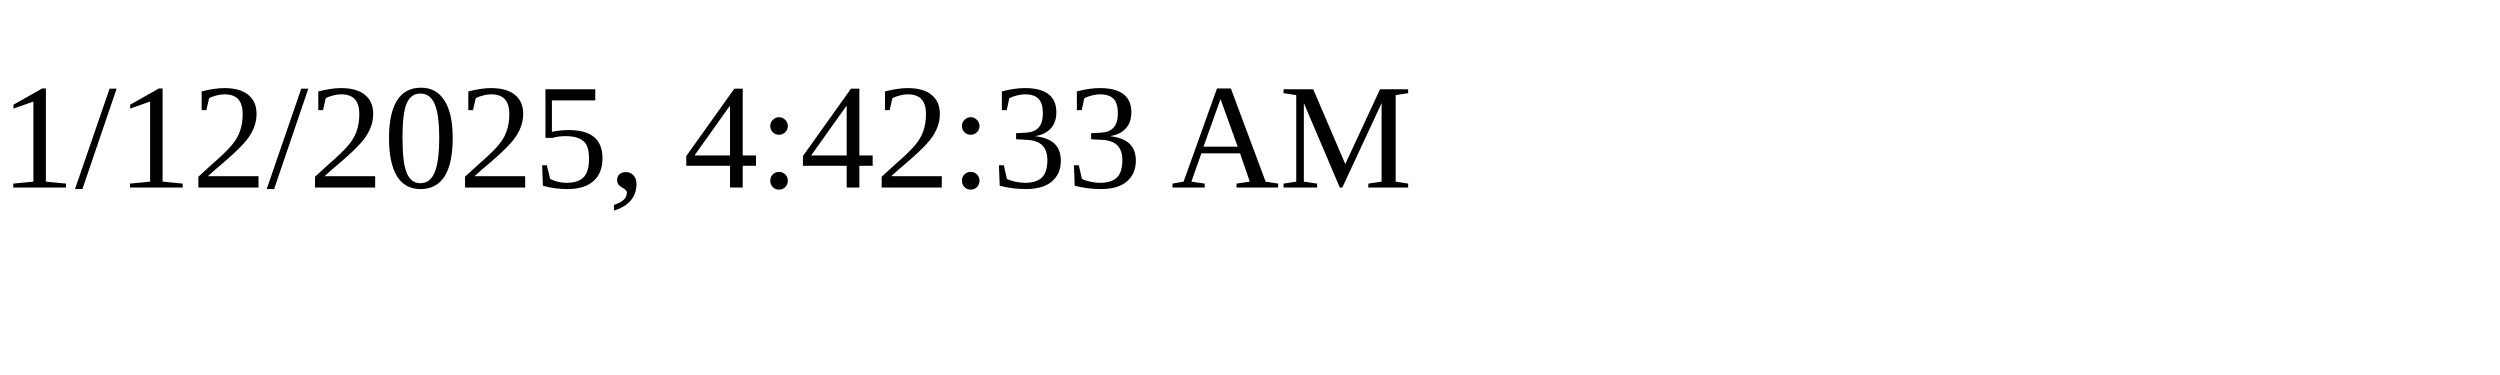
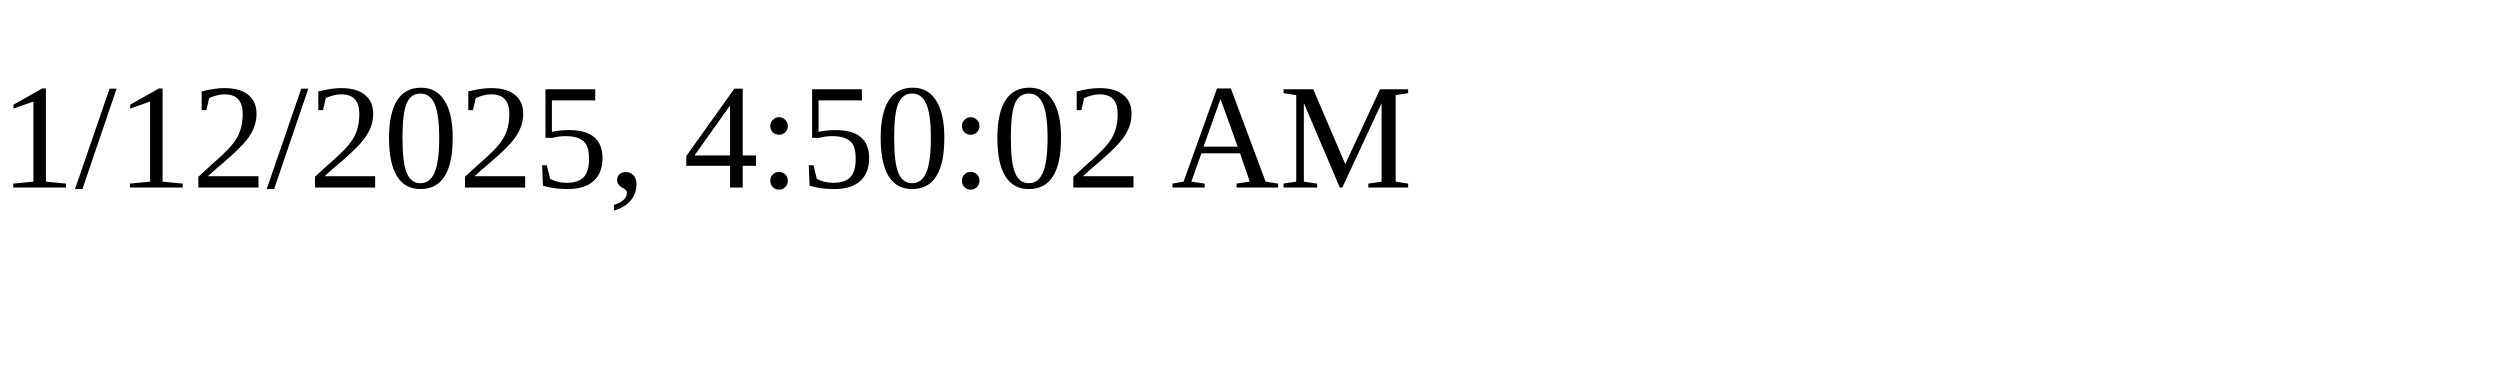
<svg xmlns="http://www.w3.org/2000/svg" height="30" width="200">
-   <text x="0" y="15">1/12/2025, 4:42:33 AM</text>
+   <text x="0" y="15">1/12/2025, 4:50:02 AM</text>
</svg>
